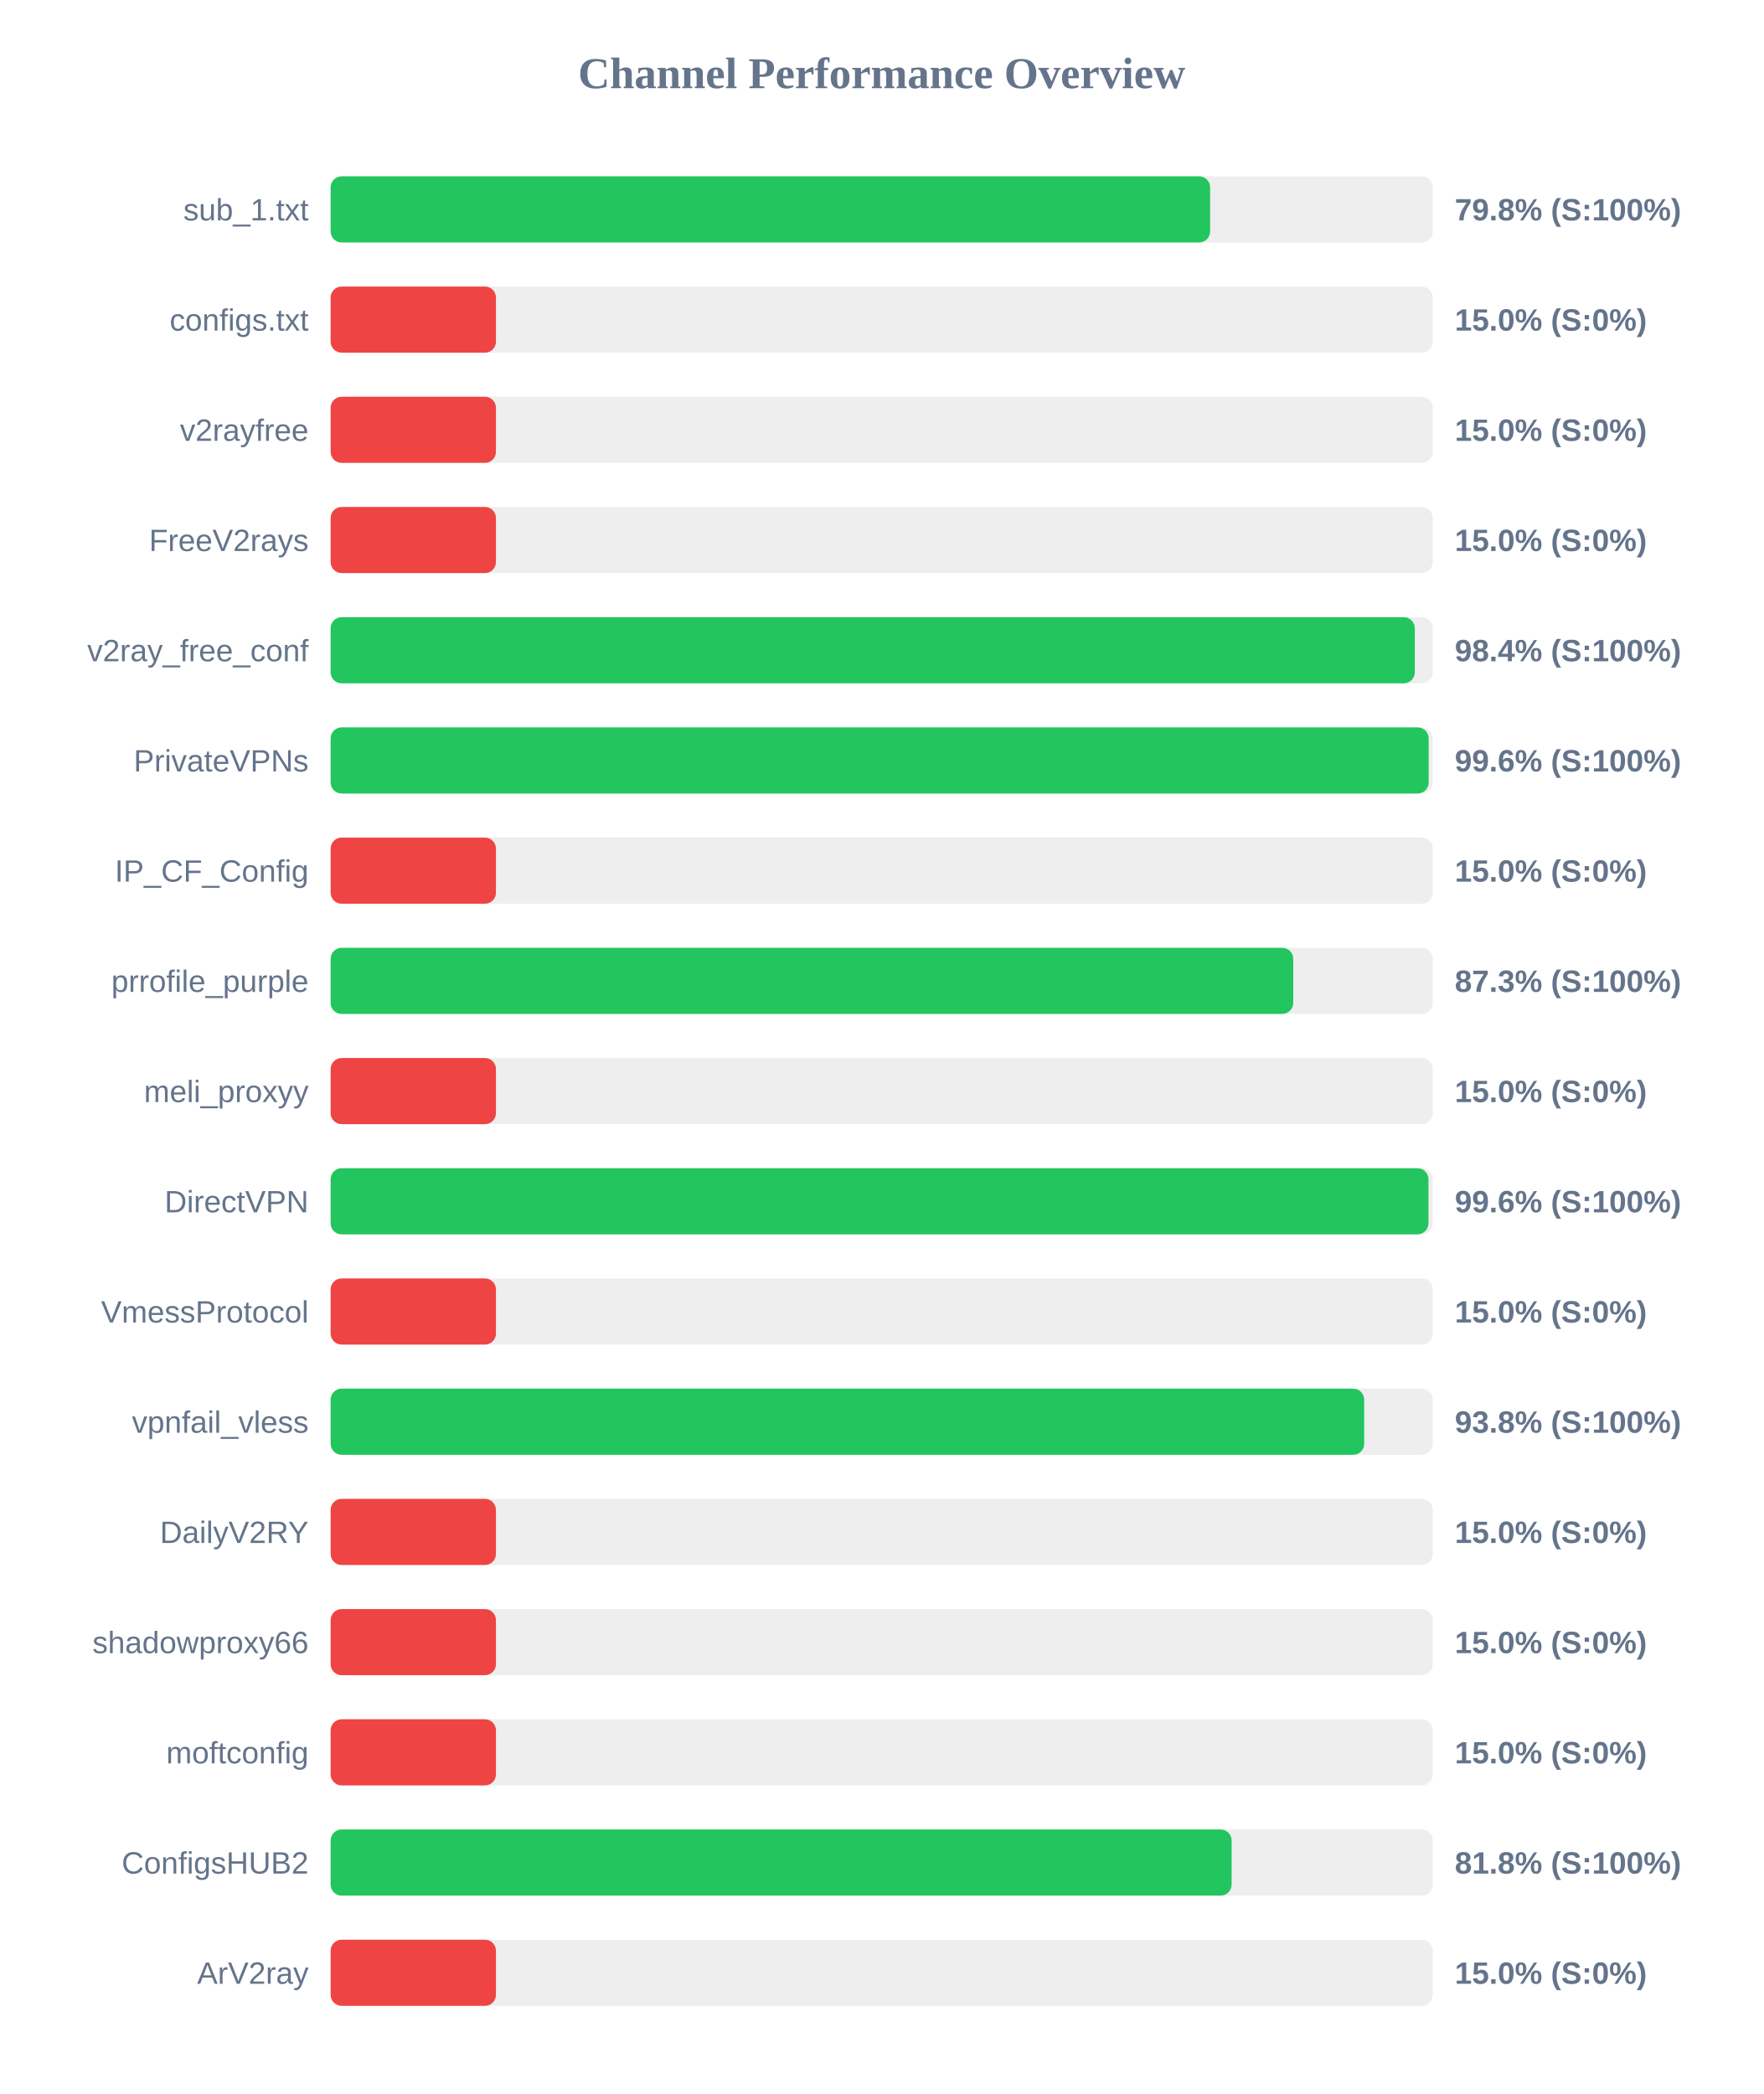
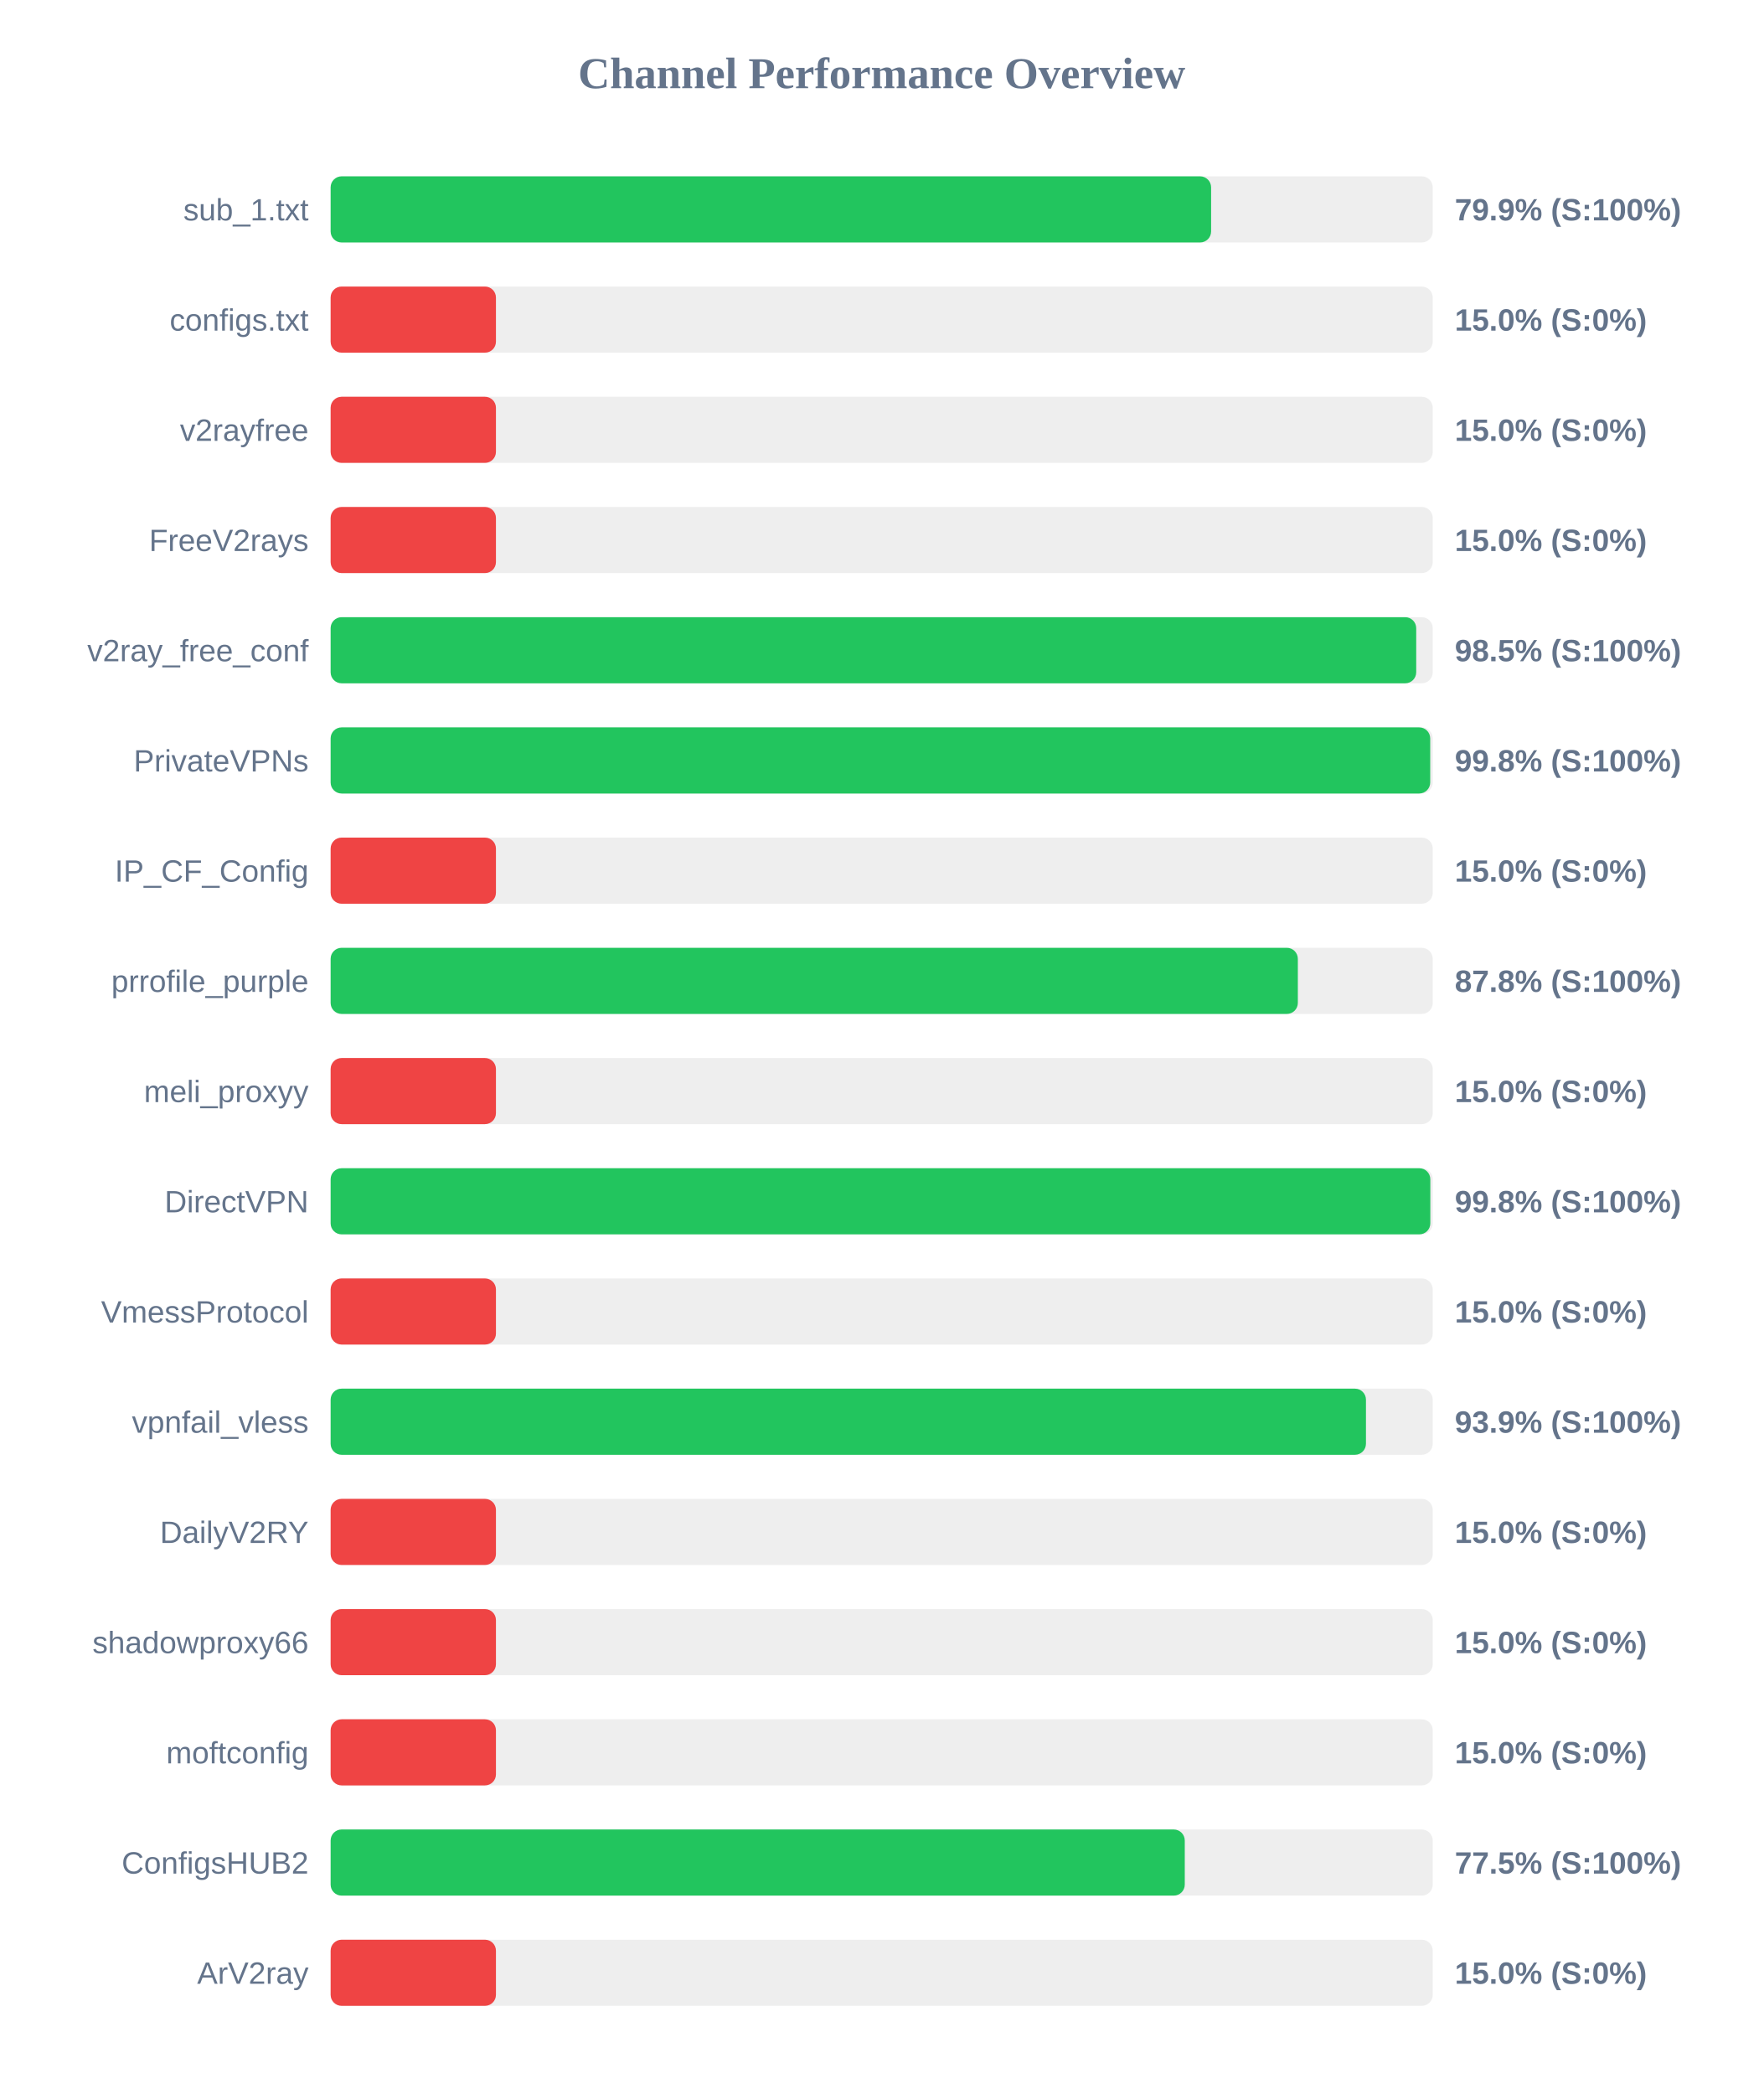
<svg xmlns="http://www.w3.org/2000/svg" width="800" height="950" version="1.1">
  <style>
        .row { font: 14px Arial; fill: #64748b; }
        .score { font: bold 14px Arial; fill: #64748b; }
    </style>
  <text x="400" y="40" text-anchor="middle" font-size="20px" font-weight="bold" fill="#64748b">Channel Performance Overview</text>
  <rect x="150" y="80" width="500" height="30" fill="#eee" rx="5" />
-   <rect x="150" y="80" width="399.0" height="30" fill="#22c55e" rx="5" />
+   <rect x="150" y="80" width="399.45" height="30" fill="#22c55e" rx="5" />
  <text x="140" y="100" text-anchor="end" class="row">sub_1.txt</text>
-   <text x="660" y="100" text-anchor="start" class="score">79.8% (S:100%)</text>
+   <text x="660" y="100" text-anchor="start" class="score">79.9% (S:100%)</text>
  <rect x="150" y="130" width="500" height="30" fill="#eee" rx="5" />
  <rect x="150" y="130" width="75.0" height="30" fill="#ef4444" rx="5" />
  <text x="140" y="150" text-anchor="end" class="row">configs.txt</text>
  <text x="660" y="150" text-anchor="start" class="score">15.0% (S:0%)</text>
  <rect x="150" y="180" width="500" height="30" fill="#eee" rx="5" />
  <rect x="150" y="180" width="75.0" height="30" fill="#ef4444" rx="5" />
  <text x="140" y="200" text-anchor="end" class="row">v2rayfree</text>
  <text x="660" y="200" text-anchor="start" class="score">15.0% (S:0%)</text>
  <rect x="150" y="230" width="500" height="30" fill="#eee" rx="5" />
  <rect x="150" y="230" width="75.0" height="30" fill="#ef4444" rx="5" />
  <text x="140" y="250" text-anchor="end" class="row">FreeV2rays</text>
  <text x="660" y="250" text-anchor="start" class="score">15.0% (S:0%)</text>
  <rect x="150" y="280" width="500" height="30" fill="#eee" rx="5" />
-   <rect x="150" y="280" width="491.85" height="30" fill="#22c55e" rx="5" />
+   <rect x="150" y="280" width="492.5" height="30" fill="#22c55e" rx="5" />
  <text x="140" y="300" text-anchor="end" class="row">v2ray_free_conf</text>
-   <text x="660" y="300" text-anchor="start" class="score">98.4% (S:100%)</text>
+   <text x="660" y="300" text-anchor="start" class="score">98.5% (S:100%)</text>
  <rect x="150" y="330" width="500" height="30" fill="#eee" rx="5" />
-   <rect x="150" y="330" width="498.15" height="30" fill="#22c55e" rx="5" />
+   <rect x="150" y="330" width="498.85" height="30" fill="#22c55e" rx="5" />
  <text x="140" y="350" text-anchor="end" class="row">PrivateVPNs</text>
-   <text x="660" y="350" text-anchor="start" class="score">99.6% (S:100%)</text>
+   <text x="660" y="350" text-anchor="start" class="score">99.8% (S:100%)</text>
  <rect x="150" y="380" width="500" height="30" fill="#eee" rx="5" />
  <rect x="150" y="380" width="75.0" height="30" fill="#ef4444" rx="5" />
  <text x="140" y="400" text-anchor="end" class="row">IP_CF_Config</text>
  <text x="660" y="400" text-anchor="start" class="score">15.0% (S:0%)</text>
  <rect x="150" y="430" width="500" height="30" fill="#eee" rx="5" />
-   <rect x="150" y="430" width="436.7" height="30" fill="#22c55e" rx="5" />
+   <rect x="150" y="430" width="438.8" height="30" fill="#22c55e" rx="5" />
  <text x="140" y="450" text-anchor="end" class="row">prrofile_purple</text>
-   <text x="660" y="450" text-anchor="start" class="score">87.3% (S:100%)</text>
+   <text x="660" y="450" text-anchor="start" class="score">87.8% (S:100%)</text>
  <rect x="150" y="480" width="500" height="30" fill="#eee" rx="5" />
  <rect x="150" y="480" width="75.0" height="30" fill="#ef4444" rx="5" />
  <text x="140" y="500" text-anchor="end" class="row">meli_proxyy</text>
  <text x="660" y="500" text-anchor="start" class="score">15.0% (S:0%)</text>
  <rect x="150" y="530" width="500" height="30" fill="#eee" rx="5" />
-   <rect x="150" y="530" width="498.05" height="30" fill="#22c55e" rx="5" />
+   <rect x="150" y="530" width="498.9" height="30" fill="#22c55e" rx="5" />
  <text x="140" y="550" text-anchor="end" class="row">DirectVPN</text>
-   <text x="660" y="550" text-anchor="start" class="score">99.6% (S:100%)</text>
+   <text x="660" y="550" text-anchor="start" class="score">99.8% (S:100%)</text>
  <rect x="150" y="580" width="500" height="30" fill="#eee" rx="5" />
  <rect x="150" y="580" width="75.0" height="30" fill="#ef4444" rx="5" />
  <text x="140" y="600" text-anchor="end" class="row">VmessProtocol</text>
  <text x="660" y="600" text-anchor="start" class="score">15.0% (S:0%)</text>
  <rect x="150" y="630" width="500" height="30" fill="#eee" rx="5" />
-   <rect x="150" y="630" width="468.9" height="30" fill="#22c55e" rx="5" />
+   <rect x="150" y="630" width="469.7" height="30" fill="#22c55e" rx="5" />
  <text x="140" y="650" text-anchor="end" class="row">vpnfail_vless</text>
-   <text x="660" y="650" text-anchor="start" class="score">93.8% (S:100%)</text>
+   <text x="660" y="650" text-anchor="start" class="score">93.9% (S:100%)</text>
  <rect x="150" y="680" width="500" height="30" fill="#eee" rx="5" />
  <rect x="150" y="680" width="75.0" height="30" fill="#ef4444" rx="5" />
  <text x="140" y="700" text-anchor="end" class="row">DailyV2RY</text>
  <text x="660" y="700" text-anchor="start" class="score">15.0% (S:0%)</text>
  <rect x="150" y="730" width="500" height="30" fill="#eee" rx="5" />
  <rect x="150" y="730" width="75.0" height="30" fill="#ef4444" rx="5" />
  <text x="140" y="750" text-anchor="end" class="row">shadowproxy66</text>
  <text x="660" y="750" text-anchor="start" class="score">15.0% (S:0%)</text>
  <rect x="150" y="780" width="500" height="30" fill="#eee" rx="5" />
  <rect x="150" y="780" width="75.0" height="30" fill="#ef4444" rx="5" />
  <text x="140" y="800" text-anchor="end" class="row">moftconfig</text>
  <text x="660" y="800" text-anchor="start" class="score">15.0% (S:0%)</text>
  <rect x="150" y="830" width="500" height="30" fill="#eee" rx="5" />
-   <rect x="150" y="830" width="408.75" height="30" fill="#22c55e" rx="5" />
+   <rect x="150" y="830" width="387.5" height="30" fill="#22c55e" rx="5" />
  <text x="140" y="850" text-anchor="end" class="row">ConfigsHUB2</text>
-   <text x="660" y="850" text-anchor="start" class="score">81.8% (S:100%)</text>
+   <text x="660" y="850" text-anchor="start" class="score">77.5% (S:100%)</text>
  <rect x="150" y="880" width="500" height="30" fill="#eee" rx="5" />
  <rect x="150" y="880" width="75.0" height="30" fill="#ef4444" rx="5" />
  <text x="140" y="900" text-anchor="end" class="row">ArV2ray</text>
  <text x="660" y="900" text-anchor="start" class="score">15.0% (S:0%)</text>
</svg>
